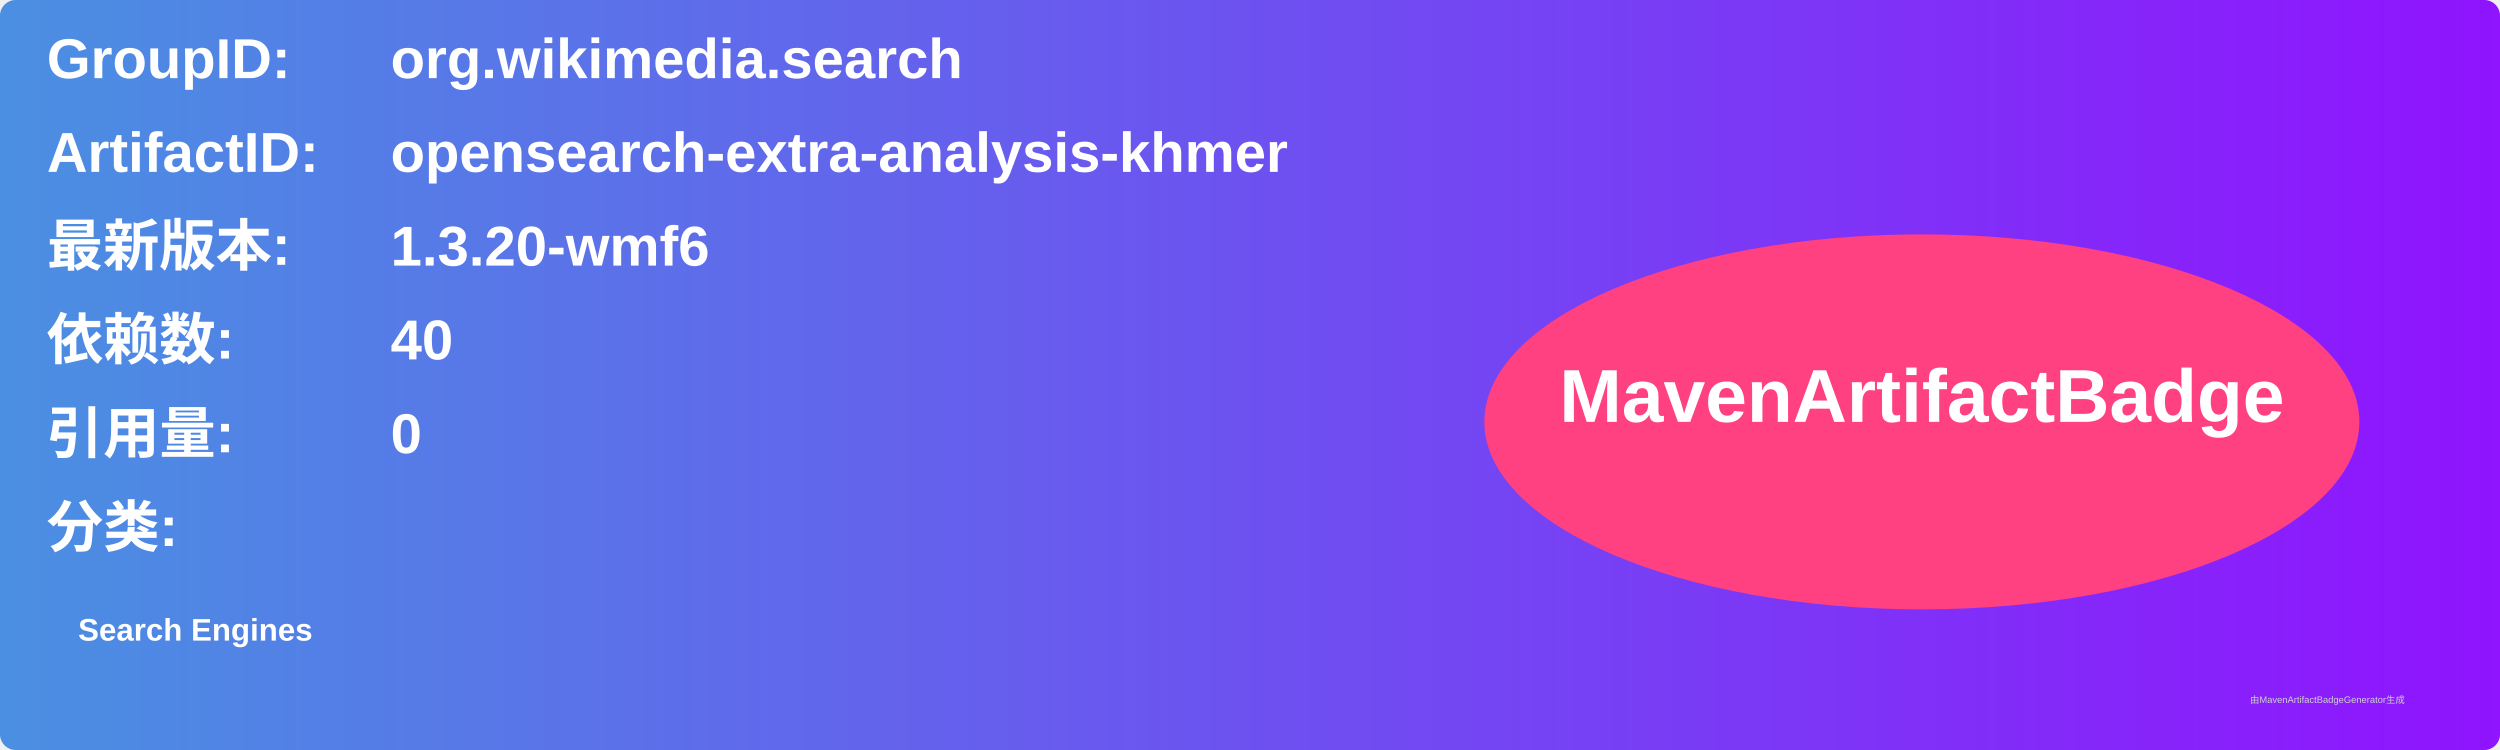
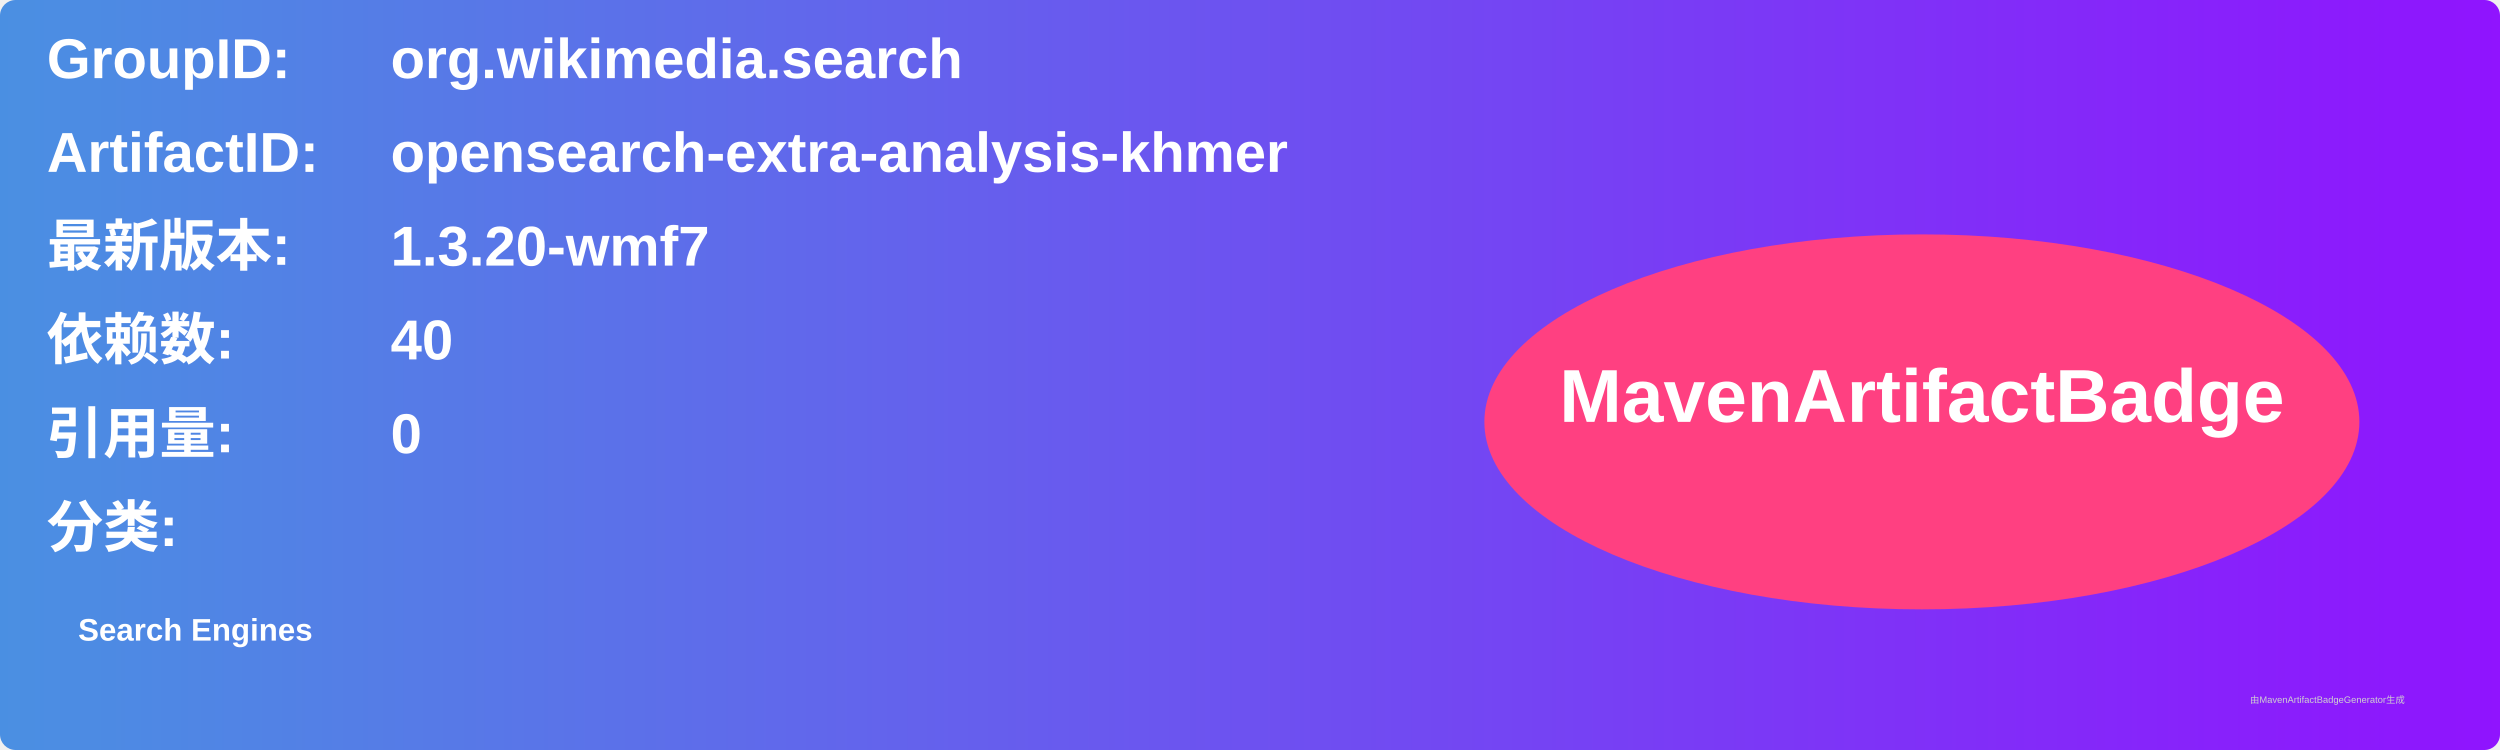
<svg xmlns="http://www.w3.org/2000/svg" width="800" height="240" viewBox="0 0 800 240">
  <linearGradient id="grad" x1="0%" y1="0%" x2="100%" y2="0%">
    <stop offset="0%" stop-color="#4a90e2" />
    <stop offset="100%" stop-color="#9013fe" />
  </linearGradient>
  <rect width="100%" height="100%" rx="5" ry="5" fill="url(#grad)" />
  <g transform="translate(15, 15)">
    <text x="0" y="10" font-family="Arial" font-size="18" fill="white" font-weight="bold" width="260">GroupID:</text>
    <text x="110" y="10" font-family="Arial" font-size="18" fill="white" font-weight="bold" width="460">org.wikimedia.search</text>
    <text x="0" y="40" font-family="Arial" font-size="18" fill="white" font-weight="bold" width="260">ArtifactID:</text>
    <text x="110" y="40" font-family="Arial" font-size="18" fill="white" font-weight="bold" width="460">opensearch-extra-analysis-khmer</text>
    <text x="0" y="70" font-family="Arial" font-size="18" fill="white" font-weight="bold">最新版本:</text>
    <text x="110" y="70" font-family="Arial" font-size="18" fill="white" font-weight="bold">
-       <tspan font-weight="bold">1.3.20-wmf6</tspan>
+       <tspan font-weight="bold">1.3.20-wmf7</tspan>
    </text>
    <text x="0" y="100" font-family="Arial" font-size="18" fill="white" font-weight="bold">依赖数: </text>
    <text x="110" y="100" font-family="Arial" font-size="18" fill="white">
      <tspan font-weight="bold">40</tspan>
    </text>
    <text x="0" y="130" font-family="Arial" font-size="18" fill="white" font-weight="bold">引用量: </text>
    <text x="110" y="130" font-family="Arial" font-size="18" fill="white">
      <tspan font-weight="bold">0</tspan>
    </text>
    <text x="0" y="160" font-family="Arial" font-size="18" fill="white" font-weight="bold">分类:</text>
    <text x="10" y="190" font-family="Arial" font-size="10" fill="white">
      <tspan font-weight="bold">Search Engines</tspan>
    </text>
    <ellipse cx="600" cy="120" rx="140" ry="60" fill="#ff4081" />
    <text x="600" y="120" text-anchor="middle" font-family="Arial" font-size="24" fill="white" font-weight="bold">MavenArtifactBadge</text>
  </g>
  <text x="720" y="225" font-family="Arial" font-size="3" fill="#d0d0d0">由MavenArtifactBadgeGenerator生成</text>
</svg>
